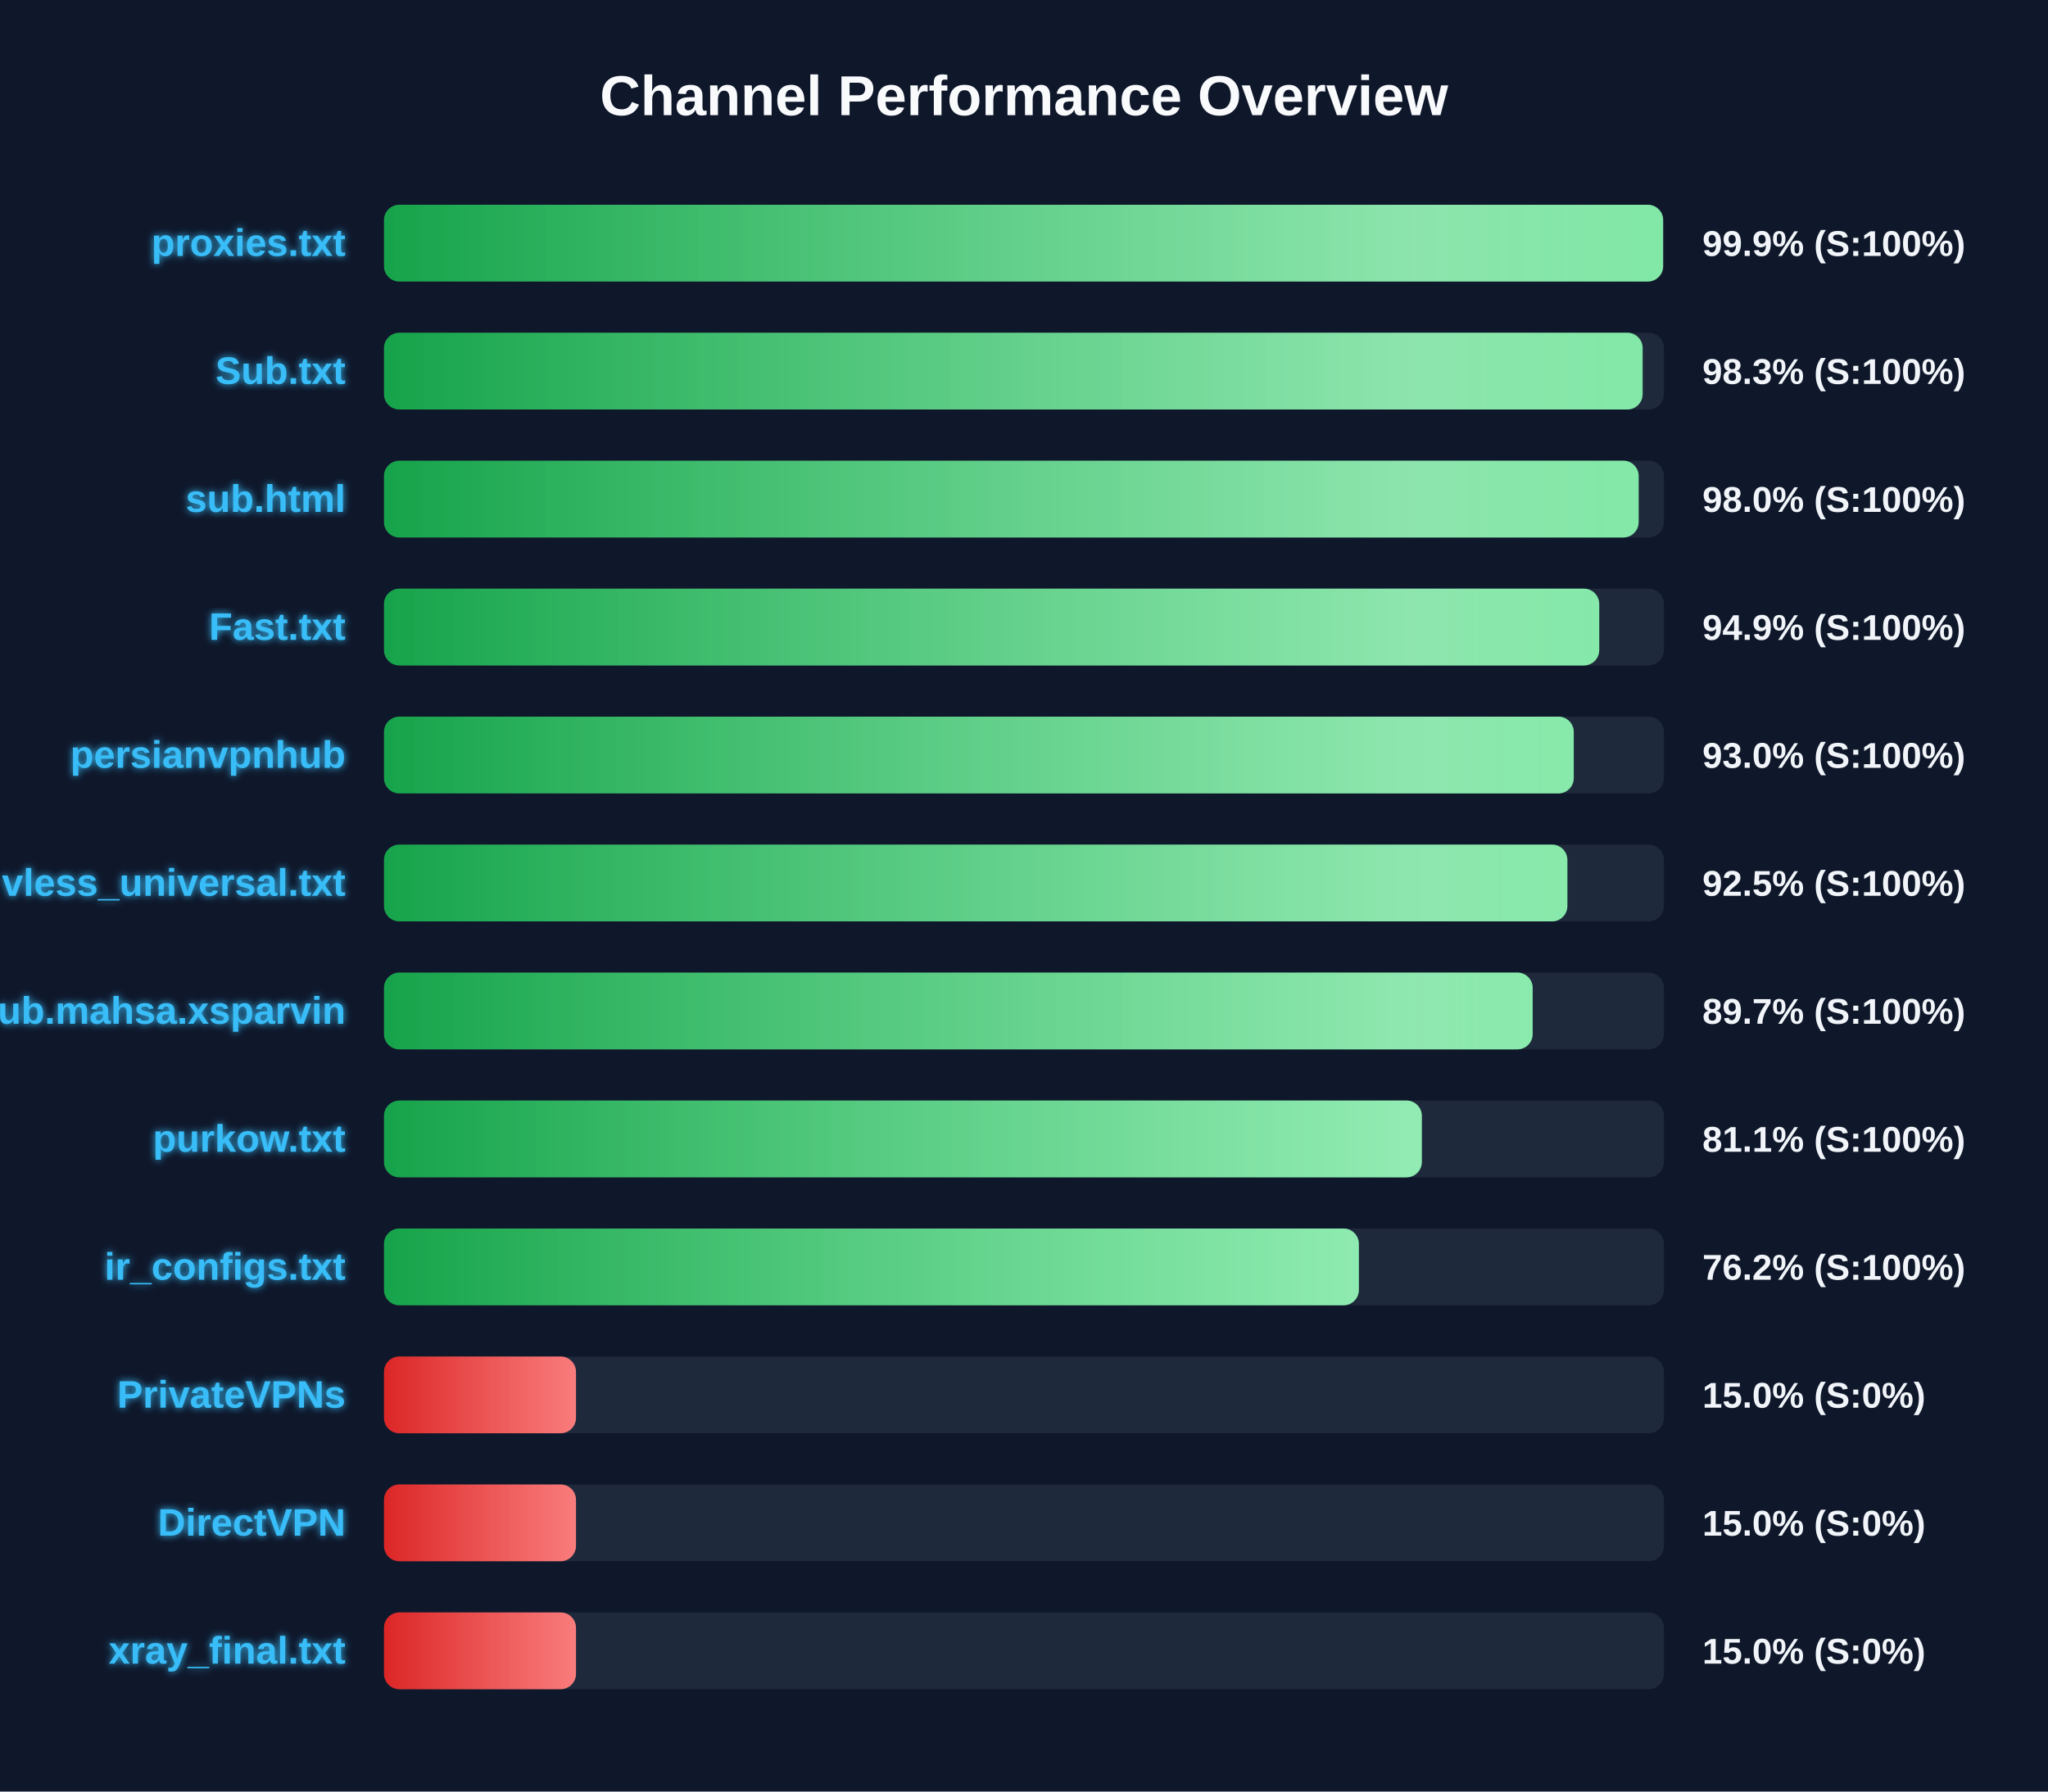
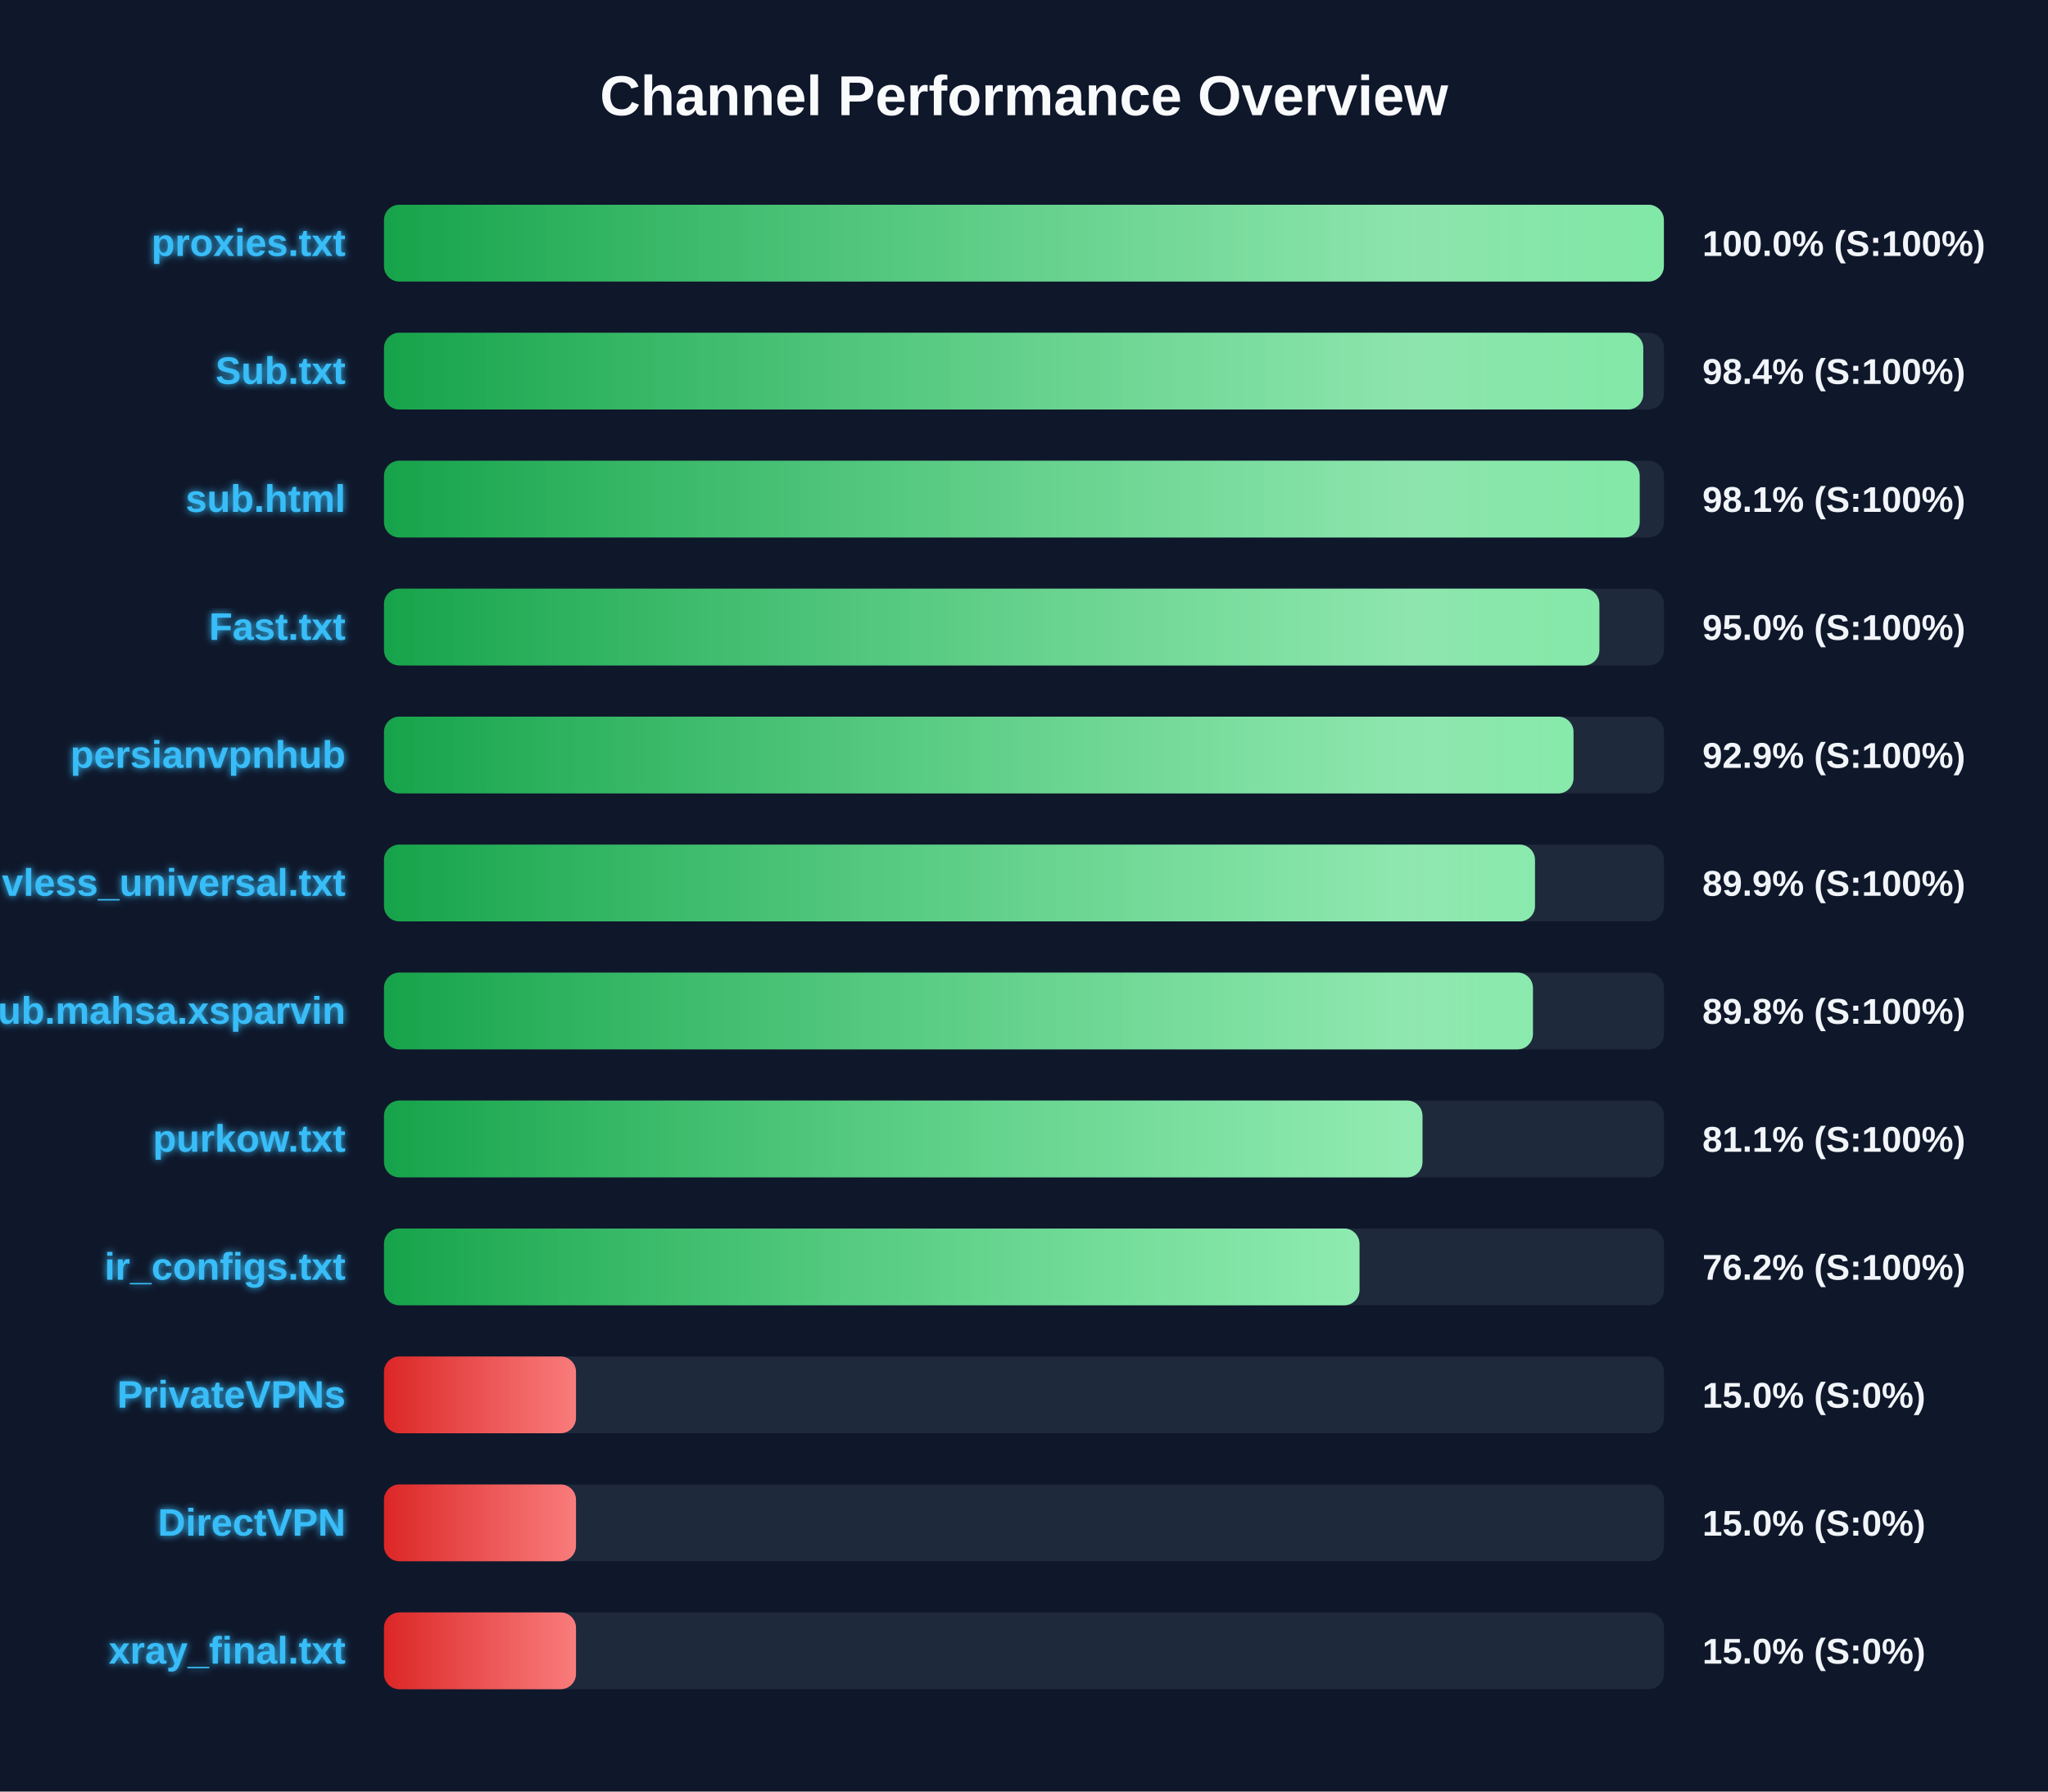
<svg xmlns="http://www.w3.org/2000/svg" width="800" height="700" version="1.1">
  <defs>
    <linearGradient id="grad-green" x1="0%" y1="0%" x2="100%" y2="0%">
      <stop offset="0%" stop-color="#16a34a" />
      <stop offset="100%" stop-color="#4ade80" />
    </linearGradient>
    <linearGradient id="grad-yellow" x1="0%" y1="0%" x2="100%" y2="0%">
      <stop offset="0%" stop-color="#ca8a04" />
      <stop offset="100%" stop-color="#fde047" />
    </linearGradient>
    <linearGradient id="grad-red" x1="0%" y1="0%" x2="100%" y2="0%">
      <stop offset="0%" stop-color="#dc2626" />
      <stop offset="100%" stop-color="#f87171" />
    </linearGradient>
    <linearGradient id="shimmer" x1="0%" y1="0%" x2="100%" y2="0%">
      <stop offset="0%" stop-color="rgba(255,255,255,0)" />
      <stop offset="50%" stop-color="rgba(255,255,255,0.4)" />
      <stop offset="100%" stop-color="rgba(255,255,255,0)" />
    </linearGradient>
    <filter id="glow" x="-20%" y="-20%" width="140%" height="140%">
      <feGaussianBlur stdDeviation="1.5" result="blur" />
      <feComposite in="SourceGraphic" in2="blur" operator="over" />
    </filter>
  </defs>
  <style>
        .bg-rect { fill: #0f172a; }
        .title { font: bold 22px 'Segoe UI', Arial, sans-serif; fill: #f8fafc; }
        .row { font: bold 15px 'Segoe UI', Arial, sans-serif; fill: #38bdf8; filter: url(#glow); }
        .score { font: bold 14px 'Segoe UI', Arial, sans-serif; fill: #f1f5f9; }
        @keyframes shimmer-anim {
            0% { transform: translateX(-100%); }
            100% { transform: translateX(200%); }
        }
        .shimmer-rect {
            animation: shimmer-anim 2.5s infinite linear;
        }
    </style>
  <rect width="100%" height="100%" class="bg-rect" />
  <text x="400" y="45" text-anchor="middle" class="title">Channel Performance Overview</text>
  <rect x="150" y="80" width="500" height="30" fill="#1e293b" rx="6" />
  <clipPath id="clip-0">
-     <rect x="150" y="80" width="499.65" height="30" rx="6" />
+     <rect x="150" y="80" width="499.95" height="30" rx="6" />
  </clipPath>
-   <rect x="150" y="80" width="499.65" height="30" fill="url(#grad-green)" rx="6" />
+   <rect x="150" y="80" width="499.95" height="30" fill="url(#grad-green)" rx="6" />
  <g clip-path="url(#clip-0)">
    <rect x="150" y="80" width="100%" height="30" fill="url(#shimmer)" class="shimmer-rect" />
  </g>
  <text x="135" y="100" text-anchor="end" class="row">proxies.txt</text>
-   <text x="665" y="100" text-anchor="start" class="score">99.9% (S:100%)</text>
+   <text x="665" y="100" text-anchor="start" class="score">100.0% (S:100%)</text>
  <rect x="150" y="130" width="500" height="30" fill="#1e293b" rx="6" />
  <clipPath id="clip-1">
-     <rect x="150" y="130" width="491.65" height="30" rx="6" />
+     <rect x="150" y="130" width="491.9" height="30" rx="6" />
  </clipPath>
-   <rect x="150" y="130" width="491.65" height="30" fill="url(#grad-green)" rx="6" />
+   <rect x="150" y="130" width="491.9" height="30" fill="url(#grad-green)" rx="6" />
  <g clip-path="url(#clip-1)">
    <rect x="150" y="130" width="100%" height="30" fill="url(#shimmer)" class="shimmer-rect" />
  </g>
  <text x="135" y="150" text-anchor="end" class="row">Sub.txt</text>
-   <text x="665" y="150" text-anchor="start" class="score">98.3% (S:100%)</text>
+   <text x="665" y="150" text-anchor="start" class="score">98.4% (S:100%)</text>
  <rect x="150" y="180" width="500" height="30" fill="#1e293b" rx="6" />
  <clipPath id="clip-2">
-     <rect x="150" y="180" width="490.1" height="30" rx="6" />
+     <rect x="150" y="180" width="490.5" height="30" rx="6" />
  </clipPath>
-   <rect x="150" y="180" width="490.1" height="30" fill="url(#grad-green)" rx="6" />
+   <rect x="150" y="180" width="490.5" height="30" fill="url(#grad-green)" rx="6" />
  <g clip-path="url(#clip-2)">
    <rect x="150" y="180" width="100%" height="30" fill="url(#shimmer)" class="shimmer-rect" />
  </g>
  <text x="135" y="200" text-anchor="end" class="row">sub.html</text>
-   <text x="665" y="200" text-anchor="start" class="score">98.0% (S:100%)</text>
+   <text x="665" y="200" text-anchor="start" class="score">98.1% (S:100%)</text>
  <rect x="150" y="230" width="500" height="30" fill="#1e293b" rx="6" />
  <clipPath id="clip-3">
-     <rect x="150" y="230" width="474.7" height="30" rx="6" />
+     <rect x="150" y="230" width="474.75" height="30" rx="6" />
  </clipPath>
-   <rect x="150" y="230" width="474.7" height="30" fill="url(#grad-green)" rx="6" />
+   <rect x="150" y="230" width="474.75" height="30" fill="url(#grad-green)" rx="6" />
  <g clip-path="url(#clip-3)">
    <rect x="150" y="230" width="100%" height="30" fill="url(#shimmer)" class="shimmer-rect" />
  </g>
  <text x="135" y="250" text-anchor="end" class="row">Fast.txt</text>
-   <text x="665" y="250" text-anchor="start" class="score">94.9% (S:100%)</text>
+   <text x="665" y="250" text-anchor="start" class="score">95.0% (S:100%)</text>
  <rect x="150" y="280" width="500" height="30" fill="#1e293b" rx="6" />
  <clipPath id="clip-4">
-     <rect x="150" y="280" width="464.75" height="30" rx="6" />
+     <rect x="150" y="280" width="464.65" height="30" rx="6" />
  </clipPath>
-   <rect x="150" y="280" width="464.75" height="30" fill="url(#grad-green)" rx="6" />
+   <rect x="150" y="280" width="464.65" height="30" fill="url(#grad-green)" rx="6" />
  <g clip-path="url(#clip-4)">
    <rect x="150" y="280" width="100%" height="30" fill="url(#shimmer)" class="shimmer-rect" />
  </g>
  <text x="135" y="300" text-anchor="end" class="row">persianvpnhub</text>
-   <text x="665" y="300" text-anchor="start" class="score">93.0% (S:100%)</text>
+   <text x="665" y="300" text-anchor="start" class="score">92.9% (S:100%)</text>
  <rect x="150" y="330" width="500" height="30" fill="#1e293b" rx="6" />
  <clipPath id="clip-5">
-     <rect x="150" y="330" width="462.25" height="30" rx="6" />
+     <rect x="150" y="330" width="449.6" height="30" rx="6" />
  </clipPath>
-   <rect x="150" y="330" width="462.25" height="30" fill="url(#grad-green)" rx="6" />
+   <rect x="150" y="330" width="449.6" height="30" fill="url(#grad-green)" rx="6" />
  <g clip-path="url(#clip-5)">
    <rect x="150" y="330" width="100%" height="30" fill="url(#shimmer)" class="shimmer-rect" />
  </g>
  <text x="135" y="350" text-anchor="end" class="row">vless_universal.txt</text>
-   <text x="665" y="350" text-anchor="start" class="score">92.5% (S:100%)</text>
+   <text x="665" y="350" text-anchor="start" class="score">89.9% (S:100%)</text>
  <rect x="150" y="380" width="500" height="30" fill="#1e293b" rx="6" />
  <clipPath id="clip-6">
-     <rect x="150" y="380" width="448.7" height="30" rx="6" />
+     <rect x="150" y="380" width="448.8" height="30" rx="6" />
  </clipPath>
-   <rect x="150" y="380" width="448.7" height="30" fill="url(#grad-green)" rx="6" />
+   <rect x="150" y="380" width="448.8" height="30" fill="url(#grad-green)" rx="6" />
  <g clip-path="url(#clip-6)">
    <rect x="150" y="380" width="100%" height="30" fill="url(#shimmer)" class="shimmer-rect" />
  </g>
  <text x="135" y="400" text-anchor="end" class="row">Sub.mahsa.xsparvin</text>
-   <text x="665" y="400" text-anchor="start" class="score">89.7% (S:100%)</text>
+   <text x="665" y="400" text-anchor="start" class="score">89.8% (S:100%)</text>
  <rect x="150" y="430" width="500" height="30" fill="#1e293b" rx="6" />
  <clipPath id="clip-7">
-     <rect x="150" y="430" width="405.4" height="30" rx="6" />
+     <rect x="150" y="430" width="405.65" height="30" rx="6" />
  </clipPath>
-   <rect x="150" y="430" width="405.4" height="30" fill="url(#grad-green)" rx="6" />
+   <rect x="150" y="430" width="405.65" height="30" fill="url(#grad-green)" rx="6" />
  <g clip-path="url(#clip-7)">
    <rect x="150" y="430" width="100%" height="30" fill="url(#shimmer)" class="shimmer-rect" />
  </g>
  <text x="135" y="450" text-anchor="end" class="row">purkow.txt</text>
  <text x="665" y="450" text-anchor="start" class="score">81.1% (S:100%)</text>
  <rect x="150" y="480" width="500" height="30" fill="#1e293b" rx="6" />
  <clipPath id="clip-8">
-     <rect x="150" y="480" width="380.8" height="30" rx="6" />
+     <rect x="150" y="480" width="381.05" height="30" rx="6" />
  </clipPath>
-   <rect x="150" y="480" width="380.8" height="30" fill="url(#grad-green)" rx="6" />
+   <rect x="150" y="480" width="381.05" height="30" fill="url(#grad-green)" rx="6" />
  <g clip-path="url(#clip-8)">
    <rect x="150" y="480" width="100%" height="30" fill="url(#shimmer)" class="shimmer-rect" />
  </g>
  <text x="135" y="500" text-anchor="end" class="row">ir_configs.txt</text>
  <text x="665" y="500" text-anchor="start" class="score">76.2% (S:100%)</text>
  <rect x="150" y="530" width="500" height="30" fill="#1e293b" rx="6" />
  <clipPath id="clip-9">
    <rect x="150" y="530" width="75.0" height="30" rx="6" />
  </clipPath>
  <rect x="150" y="530" width="75.0" height="30" fill="url(#grad-red)" rx="6" />
  <g clip-path="url(#clip-9)">
    <rect x="150" y="530" width="100%" height="30" fill="url(#shimmer)" class="shimmer-rect" />
  </g>
  <text x="135" y="550" text-anchor="end" class="row">PrivateVPNs</text>
  <text x="665" y="550" text-anchor="start" class="score">15.0% (S:0%)</text>
  <rect x="150" y="580" width="500" height="30" fill="#1e293b" rx="6" />
  <clipPath id="clip-10">
    <rect x="150" y="580" width="75.0" height="30" rx="6" />
  </clipPath>
  <rect x="150" y="580" width="75.0" height="30" fill="url(#grad-red)" rx="6" />
  <g clip-path="url(#clip-10)">
    <rect x="150" y="580" width="100%" height="30" fill="url(#shimmer)" class="shimmer-rect" />
  </g>
  <text x="135" y="600" text-anchor="end" class="row">DirectVPN</text>
  <text x="665" y="600" text-anchor="start" class="score">15.0% (S:0%)</text>
  <rect x="150" y="630" width="500" height="30" fill="#1e293b" rx="6" />
  <clipPath id="clip-11">
    <rect x="150" y="630" width="75.0" height="30" rx="6" />
  </clipPath>
  <rect x="150" y="630" width="75.0" height="30" fill="url(#grad-red)" rx="6" />
  <g clip-path="url(#clip-11)">
    <rect x="150" y="630" width="100%" height="30" fill="url(#shimmer)" class="shimmer-rect" />
  </g>
  <text x="135" y="650" text-anchor="end" class="row">xray_final.txt</text>
  <text x="665" y="650" text-anchor="start" class="score">15.0% (S:0%)</text>
</svg>
